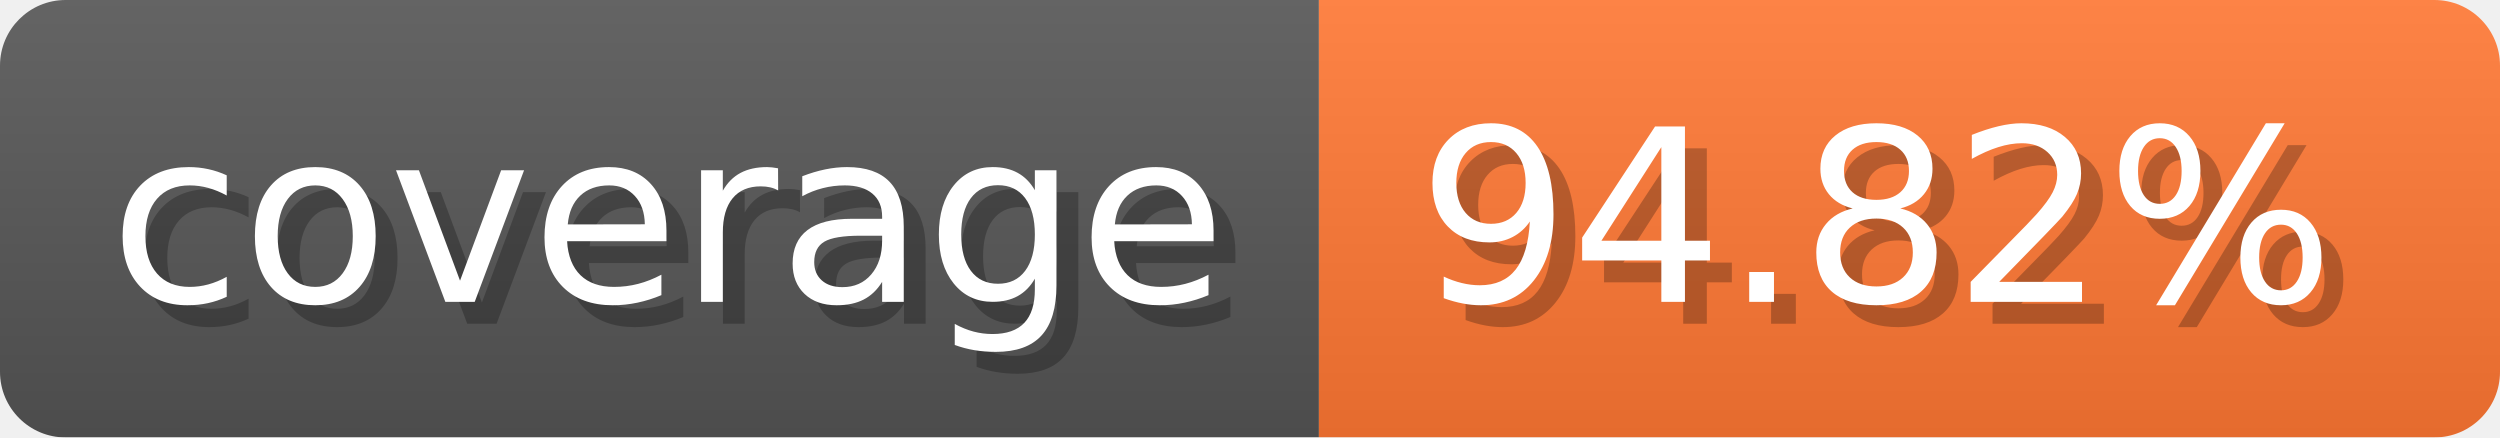
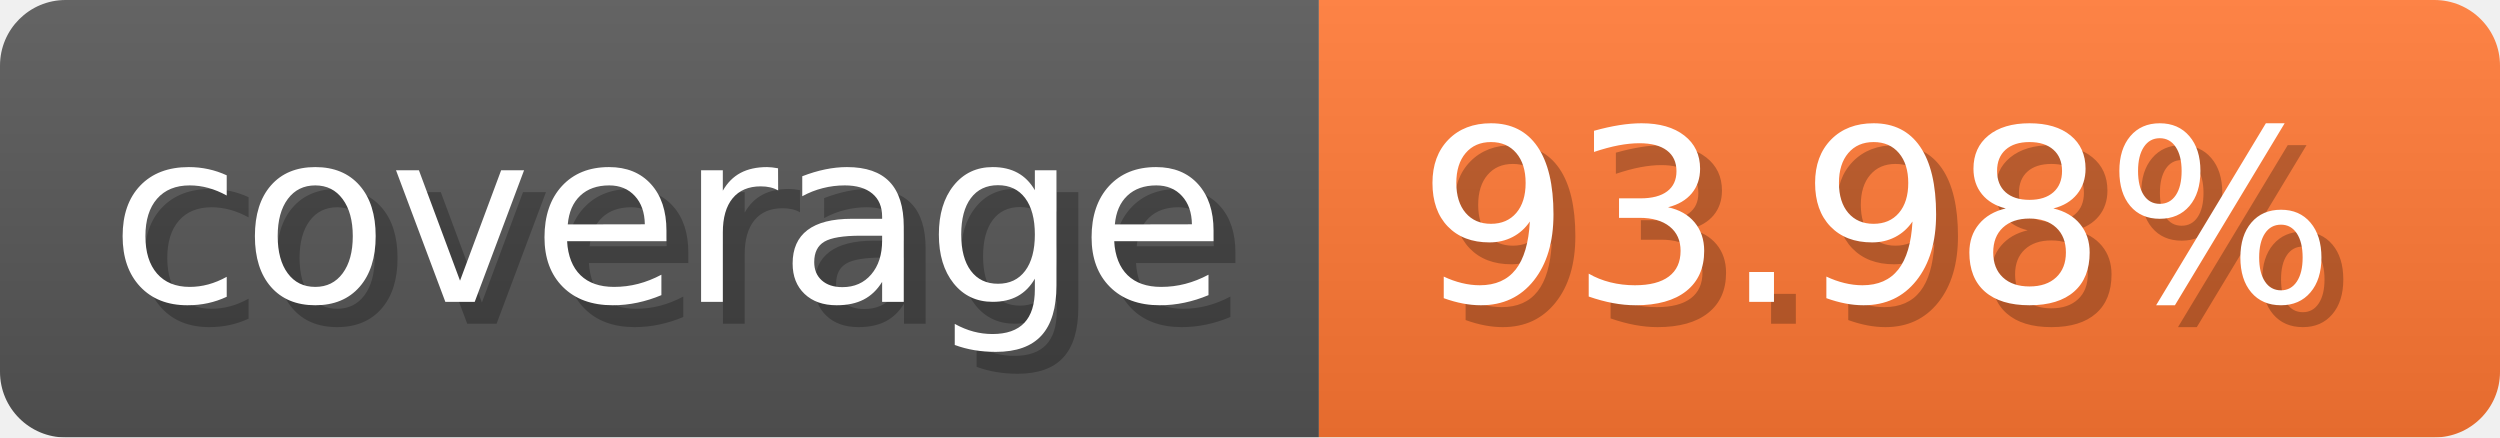
- <svg xmlns="http://www.w3.org/2000/svg" width="114.3" height="20" viewBox="0 0 1143 200" role="img" aria-label="coverage: 94.82%">
-   <linearGradient id="TSekB" x2="0" y2="100%">
+ <svg xmlns="http://www.w3.org/2000/svg" width="114.3" height="20" viewBox="0 0 1143 200" role="img" aria-label="coverage: 93.98%">
+   <linearGradient id="AnWhH" x2="0" y2="100%">
    <stop offset="0" stop-opacity=".1" stop-color="#EEE" />
    <stop offset="1" stop-opacity=".1" />
  </linearGradient>
-   <mask id="QAUzS">
+   <mask id="pGrra">
    <rect width="1143" height="200" rx="30" fill="#FFF" />
  </mask>
-   <g mask="url(#QAUzS)">
+   <g mask="url(#pGrra)">
    <rect width="603" height="200" fill="#555" />
    <rect width="540" height="200" fill="#F73" x="603" />
-     <rect width="1143" height="200" fill="url(#TSekB)" />
+     <rect width="1143" height="200" fill="url(#AnWhH)" />
  </g>
  <g aria-hidden="true" fill="#fff" text-anchor="start" font-family="Verdana,DejaVu Sans,sans-serif" font-size="110">
    <text x="60" y="148" textLength="503" fill="#000" opacity="0.25">coverage</text>
    <text x="50" y="138" textLength="503">coverage</text>
-     <text x="658" y="148" textLength="440" fill="#000" opacity="0.25">94.82%</text>
-     <text x="648" y="138" textLength="440">94.82%</text>
+     <text x="658" y="148" textLength="440" fill="#000" opacity="0.25">93.98%</text>
+     <text x="648" y="138" textLength="440">93.98%</text>
  </g>
</svg>
